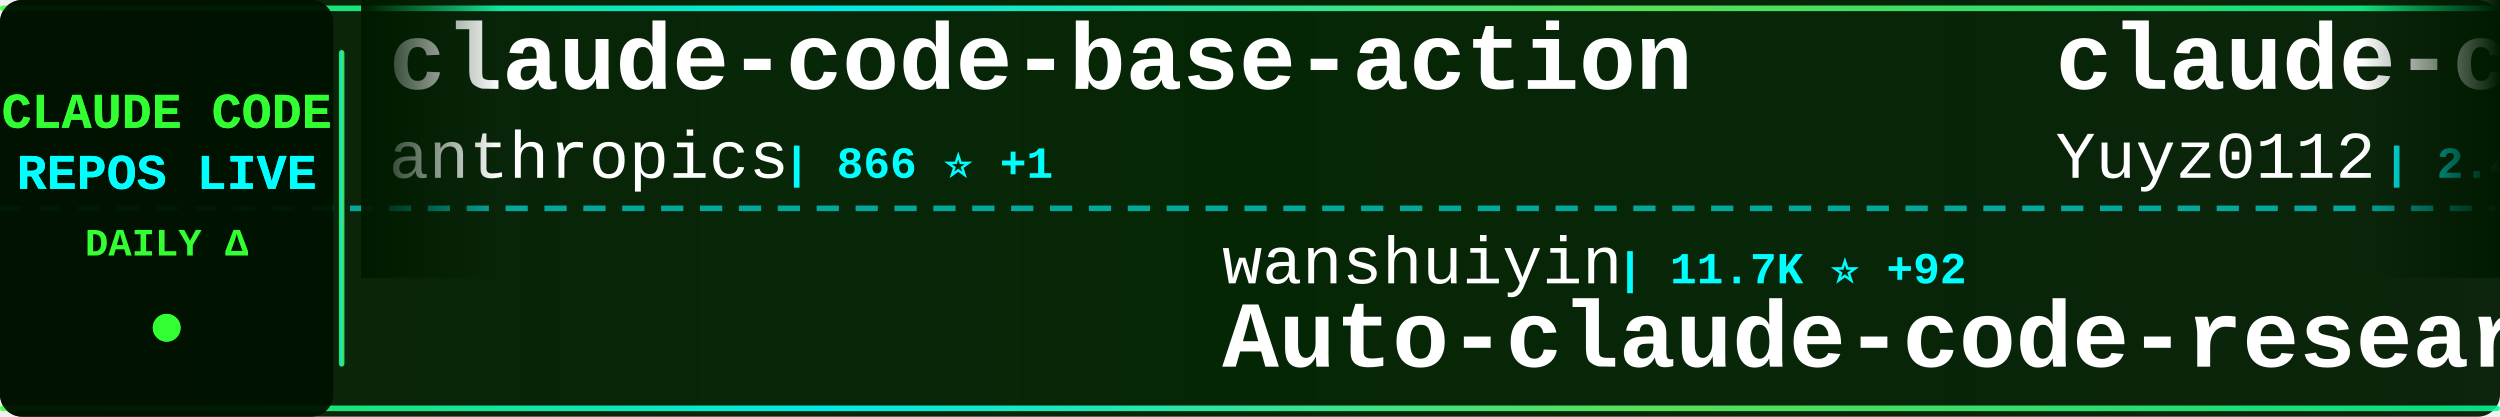
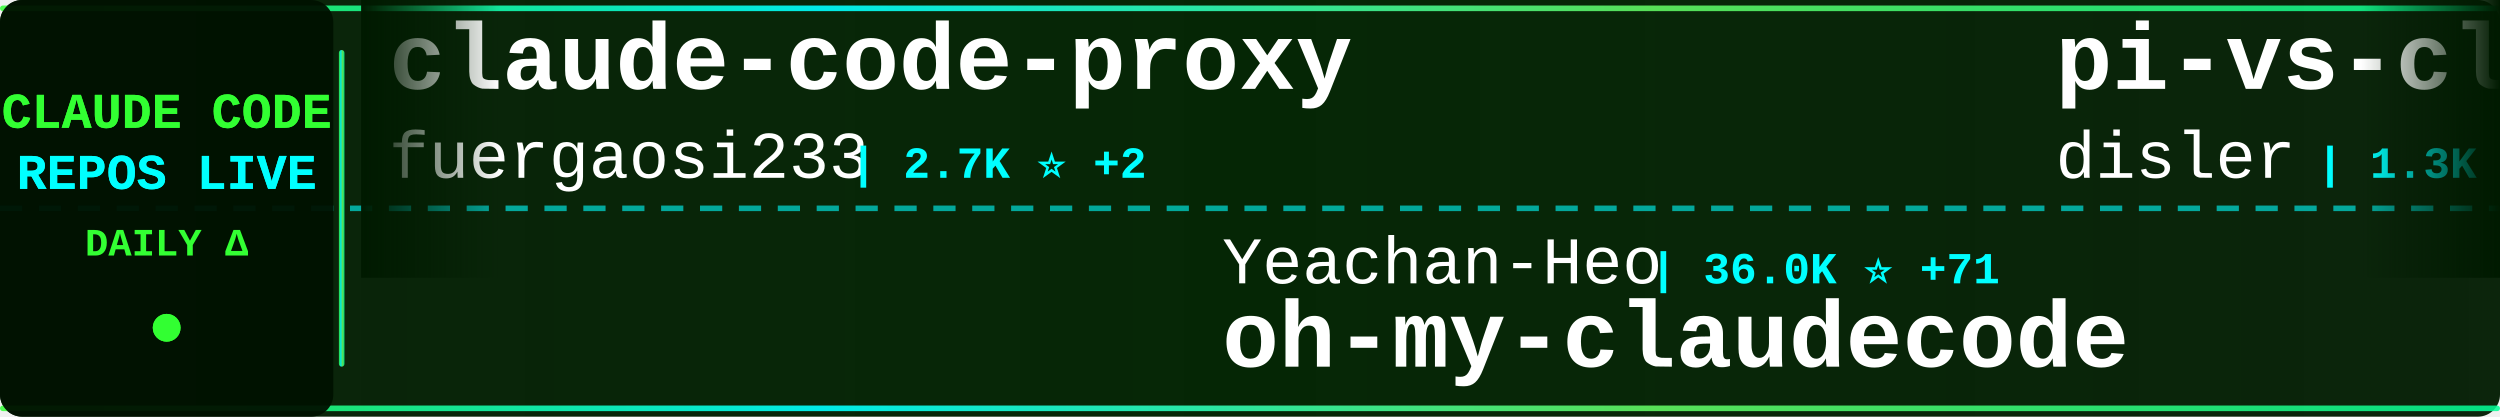
<svg xmlns="http://www.w3.org/2000/svg" width="900" height="150">
  <defs>
    <linearGradient id="tickerBg" x1="0%" y1="0%" x2="100%" y2="0%">
      <stop offset="0%" style="stop-color:#001a00;stop-opacity:0.95" />
      <stop offset="50%" style="stop-color:#002200;stop-opacity:0.98" />
      <stop offset="100%" style="stop-color:#001a00;stop-opacity:0.95" />
    </linearGradient>
    <linearGradient id="borderGrad" x1="0%" y1="0%" x2="100%" y2="0%">
      <stop offset="0%" style="stop-color:#33ff33;stop-opacity:0.85">
        <animate attributeName="stop-opacity" values="0.85;1;0.85" dur="2s" repeatCount="indefinite" />
      </stop>
      <stop offset="33%" style="stop-color:#00ffff;stop-opacity:0.9">
        <animate attributeName="stop-opacity" values="0.9;1;0.9" dur="2.2s" repeatCount="indefinite" />
      </stop>
      <stop offset="66%" style="stop-color:#66ff66;stop-opacity:0.85">
        <animate attributeName="stop-opacity" values="0.85;1;0.85" dur="1.8s" repeatCount="indefinite" />
      </stop>
      <stop offset="100%" style="stop-color:#00ff99;stop-opacity:0.85">
        <animate attributeName="stop-opacity" values="0.85;1;0.85" dur="2s" repeatCount="indefinite" />
      </stop>
    </linearGradient>
    <filter id="textGlow">
      <feGaussianBlur stdDeviation="0.1" result="coloredBlur" />
      <feMerge>
        <feMergeNode in="coloredBlur" />
        <feMergeNode in="SourceGraphic" />
      </feMerge>
    </filter>
    <filter id="metricGlow">
      <feGaussianBlur stdDeviation="0.2" result="coloredBlur" />
      <feMerge>
        <feMergeNode in="coloredBlur" />
        <feMergeNode in="SourceGraphic" />
      </feMerge>
    </filter>
    <linearGradient id="leftFade" x1="0%" y1="0%" x2="100%" y2="0%">
      <stop offset="0%" style="stop-color:#001a00;stop-opacity:1" />
      <stop offset="100%" style="stop-color:#001a00;stop-opacity:0" />
    </linearGradient>
    <linearGradient id="rightFade" x1="0%" y1="0%" x2="100%" y2="0%">
      <stop offset="0%" style="stop-color:#001a00;stop-opacity:0" />
      <stop offset="100%" style="stop-color:#001a00;stop-opacity:1" />
    </linearGradient>
  </defs>
  <rect width="900" height="150" fill="url(#tickerBg)" rx="8" />
  <rect x="0" y="2" width="900" height="2" fill="url(#borderGrad)" rx="1" />
  <rect x="0" y="146" width="900" height="2" fill="url(#borderGrad)" rx="1" />
  <line x1="0" y1="75" x2="900" y2="75" stroke="#00ffff" stroke-width="2" stroke-dasharray="8 6" opacity="0.6" />
  <rect x="0" y="0" width="120" height="150" fill="#001100" opacity="0.95" rx="8" />
  <text x="60" y="46" font-family="'Courier New', monospace" font-size="18" font-weight="bold" fill="#33ff33" text-anchor="middle" filter="url(#textGlow)">
    CLAUDE CODE
  </text>
  <text x="60" y="68" font-family="'Courier New', monospace" font-size="18" font-weight="bold" fill="#00ffff" text-anchor="middle" filter="url(#textGlow)">
    REPOS LIVE
  </text>
  <text x="60" y="92" font-family="'Courier New', monospace" font-size="14" font-weight="bold" fill="#33ff33" text-anchor="middle">
    DAILY Δ
  </text>
  <circle cx="60" cy="118" r="5" fill="#33ff33" filter="url(#metricGlow)">
    <animate attributeName="r" values="4;6;4" dur="1.5s" repeatCount="indefinite" />
    <animate attributeName="opacity" values="0.6;1;0.6" dur="1.5s" repeatCount="indefinite" />
  </circle>
  <rect x="122" y="18" width="2" height="114" fill="url(#borderGrad)" rx="1" />
  <clipPath id="tickerClip">
    <rect x="130" y="0" width="770" height="150" />
  </clipPath>
  <g clip-path="url(#tickerClip)">
    <g id="tickerItems">
      <animateTransform attributeName="transform" attributeType="XML" type="translate" from="0 0" to="-3000 0" dur="54s" repeatCount="indefinite" />
      <g transform="translate(0, 0)">
-         <text x="140" y="32" font-family="'Courier New', monospace" font-size="34" font-weight="bold" fill="#ffffff">claude-code-base-action</text>
-         <text x="140" y="64" font-family="'Courier New', monospace" font-size="24" font-weight="normal" fill="#ffffff" opacity="1.0">anthropics</text>
-         <text x="282" y="64" font-family="'Courier New', monospace" font-size="16" font-weight="bold" fill="#00ffff"> | 866 ⭐ +1</text>
+         <text x="140" y="32" font-family="'Courier New', monospace" font-size="34" font-weight="bold" fill="#ffffff">claude-code-proxy</text>
+         <text x="140" y="64" font-family="'Courier New', monospace" font-size="24" font-weight="normal" fill="#ffffff" opacity="1.0">fuergaosi233</text>
+         <text x="306" y="64" font-family="'Courier New', monospace" font-size="16" font-weight="bold" fill="#00ffff"> | 2.7K ⭐ +2</text>
      </g>
      <g transform="translate(300, 0)">
-         <text x="140" y="102" font-family="'Courier New', monospace" font-size="24" font-weight="normal" fill="#ffffff" opacity="1.0">wanshuiyin</text>
-         <text x="282" y="102" font-family="'Courier New', monospace" font-size="16" font-weight="bold" fill="#00ffff"> | 11.7K ⭐ +92</text>
-         <text x="140" y="132" font-family="'Courier New', monospace" font-size="34" font-weight="bold" fill="#ffffff">Auto-claude-code-researc...</text>
+         <text x="140" y="102" font-family="'Courier New', monospace" font-size="24" font-weight="normal" fill="#ffffff" opacity="1.0">Yeachan-Heo</text>
+         <text x="294" y="102" font-family="'Courier New', monospace" font-size="16" font-weight="bold" fill="#00ffff"> | 36.0K ⭐ +71</text>
+         <text x="140" y="132" font-family="'Courier New', monospace" font-size="34" font-weight="bold" fill="#ffffff">oh-my-claudecode</text>
      </g>
      <g transform="translate(600, 0)">
-         <text x="140" y="32" font-family="'Courier New', monospace" font-size="34" font-weight="bold" fill="#ffffff">claude-code-reverse</text>
-         <text x="140" y="64" font-family="'Courier New', monospace" font-size="24" font-weight="normal" fill="#ffffff" opacity="1.0">Yuyz0112</text>
-         <text x="258" y="64" font-family="'Courier New', monospace" font-size="16" font-weight="bold" fill="#00ffff"> | 2.4K ⭐</text>
+         <text x="140" y="32" font-family="'Courier New', monospace" font-size="34" font-weight="bold" fill="#ffffff">pi-vs-claude-code</text>
+         <text x="140" y="64" font-family="'Courier New', monospace" font-size="24" font-weight="normal" fill="#ffffff" opacity="1.0">disler</text>
+         <text x="234" y="64" font-family="'Courier New', monospace" font-size="16" font-weight="bold" fill="#00ffff"> | 1.3K ⭐ +3</text>
      </g>
      <g transform="translate(900, 0)">
-         <text x="140" y="102" font-family="'Courier New', monospace" font-size="24" font-weight="normal" fill="#ffffff" opacity="1.0">ChinaSiro</text>
-         <text x="270" y="102" font-family="'Courier New', monospace" font-size="16" font-weight="bold" fill="#00ffff"> | 9.4K ⭐ +6</text>
-         <text x="140" y="132" font-family="'Courier New', monospace" font-size="34" font-weight="bold" fill="#ffffff">claude-code-sourcemap</text>
+         <text x="140" y="102" font-family="'Courier New', monospace" font-size="24" font-weight="normal" fill="#ffffff" opacity="1.0">LING71671</text>
+         <text x="270" y="102" font-family="'Courier New', monospace" font-size="16" font-weight="bold" fill="#00ffff"> | 875 ⭐</text>
+         <text x="140" y="132" font-family="'Courier New', monospace" font-size="34" font-weight="bold" fill="#ffffff">Open-ClaudeCode</text>
      </g>
      <g transform="translate(1200, 0)">
-         <text x="140" y="32" font-family="'Courier New', monospace" font-size="34" font-weight="bold" fill="#ffffff">claude-code-best-practic...</text>
-         <text x="140" y="64" font-family="'Courier New', monospace" font-size="24" font-weight="normal" fill="#ffffff" opacity="1.0">shanraisshan</text>
-         <text x="306" y="64" font-family="'Courier New', monospace" font-size="16" font-weight="bold" fill="#00ffff"> | 56.9K ⭐ +150</text>
+         <text x="140" y="32" font-family="'Courier New', monospace" font-size="34" font-weight="bold" fill="#ffffff">claude-code-tips</text>
+         <text x="140" y="64" font-family="'Courier New', monospace" font-size="24" font-weight="normal" fill="#ffffff" opacity="1.0">ykdojo</text>
+         <text x="234" y="64" font-family="'Courier New', monospace" font-size="16" font-weight="bold" fill="#00ffff"> | 8.6K ⭐ +9</text>
      </g>
      <g transform="translate(1500, 0)">
-         <text x="140" y="102" font-family="'Courier New', monospace" font-size="24" font-weight="normal" fill="#ffffff" opacity="1.0">AICoderTudou</text>
-         <text x="306" y="102" font-family="'Courier New', monospace" font-size="16" font-weight="bold" fill="#00ffff"> | 500 ⭐</text>
-         <text x="140" y="132" font-family="'Courier New', monospace" font-size="34" font-weight="bold" fill="#ffffff">claude-code-tudou</text>
+         <text x="140" y="102" font-family="'Courier New', monospace" font-size="24" font-weight="normal" fill="#ffffff" opacity="1.0">pengchengneo</text>
+         <text x="306" y="102" font-family="'Courier New', monospace" font-size="16" font-weight="bold" fill="#00ffff"> | 1.5K ⭐ +12</text>
+         <text x="140" y="132" font-family="'Courier New', monospace" font-size="34" font-weight="bold" fill="#ffffff">Claude-Code</text>
      </g>
      <g transform="translate(1800, 0)">
+         <text x="140" y="32" font-family="'Courier New', monospace" font-size="34" font-weight="bold" fill="#ffffff">claude_codex_bridge</text>
+         <text x="140" y="64" font-family="'Courier New', monospace" font-size="24" font-weight="normal" fill="#ffffff" opacity="1.0">SeemSeam</text>
+         <text x="258" y="64" font-family="'Courier New', monospace" font-size="16" font-weight="bold" fill="#00ffff"> | 2.9K ⭐ +10</text>
+       </g>
+       <g transform="translate(2100, 0)">
+         <text x="140" y="102" font-family="'Courier New', monospace" font-size="24" font-weight="normal" fill="#ffffff" opacity="1.0">Cranot</text>
+         <text x="234" y="102" font-family="'Courier New', monospace" font-size="16" font-weight="bold" fill="#00ffff"> | 2.8K ⭐ +1</text>
+         <text x="140" y="132" font-family="'Courier New', monospace" font-size="34" font-weight="bold" fill="#ffffff">claude-code-guide</text>
+       </g>
+       <g transform="translate(2400, 0)">
        <text x="140" y="32" font-family="'Courier New', monospace" font-size="34" font-weight="bold" fill="#ffffff">claude-code-source-code</text>
        <text x="140" y="64" font-family="'Courier New', monospace" font-size="24" font-weight="normal" fill="#ffffff" opacity="1.0">777genius</text>
        <text x="270" y="64" font-family="'Courier New', monospace" font-size="16" font-weight="bold" fill="#00ffff"> | 914 ⭐</text>
      </g>
-       <g transform="translate(2100, 0)">
-         <text x="140" y="102" font-family="'Courier New', monospace" font-size="24" font-weight="normal" fill="#ffffff" opacity="1.0">ponponon</text>
-         <text x="258" y="102" font-family="'Courier New', monospace" font-size="16" font-weight="bold" fill="#00ffff"> | 2.3K ⭐</text>
-         <text x="140" y="132" font-family="'Courier New', monospace" font-size="34" font-weight="bold" fill="#ffffff">claude_code_src</text>
-       </g>
-       <g transform="translate(2400, 0)">
-         <text x="140" y="32" font-family="'Courier New', monospace" font-size="34" font-weight="bold" fill="#ffffff">claude-code-source</text>
-         <text x="140" y="64" font-family="'Courier New', monospace" font-size="24" font-weight="normal" fill="#ffffff" opacity="1.0">hangsman</text>
-         <text x="258" y="64" font-family="'Courier New', monospace" font-size="16" font-weight="bold" fill="#00ffff"> | 782 ⭐ +1</text>
-       </g>
      <g transform="translate(2700, 0)">
-         <text x="140" y="102" font-family="'Courier New', monospace" font-size="24" font-weight="normal" fill="#ffffff" opacity="1.0">lorryjovens-hub</text>
-         <text x="342" y="102" font-family="'Courier New', monospace" font-size="16" font-weight="bold" fill="#00ffff"> | 1.6K ⭐ +3</text>
-         <text x="140" y="132" font-family="'Courier New', monospace" font-size="34" font-weight="bold" fill="#ffffff">claude-code-rust</text>
+         <text x="140" y="102" font-family="'Courier New', monospace" font-size="24" font-weight="normal" fill="#ffffff" opacity="1.0">centminmod</text>
+         <text x="282" y="102" font-family="'Courier New', monospace" font-size="16" font-weight="bold" fill="#00ffff"> | 2.4K ⭐ +3</text>
+         <text x="140" y="132" font-family="'Courier New', monospace" font-size="34" font-weight="bold" fill="#ffffff">my-claude-code-setup</text>
      </g>
      <g transform="translate(3000, 0)">
-         <text x="140" y="32" font-family="'Courier New', monospace" font-size="34" font-weight="bold" fill="#ffffff">claude-code-base-action</text>
-         <text x="140" y="64" font-family="'Courier New', monospace" font-size="24" font-weight="normal" fill="#ffffff" opacity="1.0">anthropics</text>
-         <text x="282" y="64" font-family="'Courier New', monospace" font-size="16" font-weight="bold" fill="#00ffff"> | 866 ⭐ +1</text>
+         <text x="140" y="32" font-family="'Courier New', monospace" font-size="34" font-weight="bold" fill="#ffffff">claude-code-proxy</text>
+         <text x="140" y="64" font-family="'Courier New', monospace" font-size="24" font-weight="normal" fill="#ffffff" opacity="1.0">fuergaosi233</text>
+         <text x="306" y="64" font-family="'Courier New', monospace" font-size="16" font-weight="bold" fill="#00ffff"> | 2.7K ⭐ +2</text>
      </g>
      <g transform="translate(3300, 0)">
-         <text x="140" y="102" font-family="'Courier New', monospace" font-size="24" font-weight="normal" fill="#ffffff" opacity="1.0">wanshuiyin</text>
-         <text x="282" y="102" font-family="'Courier New', monospace" font-size="16" font-weight="bold" fill="#00ffff"> | 11.7K ⭐ +92</text>
-         <text x="140" y="132" font-family="'Courier New', monospace" font-size="34" font-weight="bold" fill="#ffffff">Auto-claude-code-researc...</text>
+         <text x="140" y="102" font-family="'Courier New', monospace" font-size="24" font-weight="normal" fill="#ffffff" opacity="1.0">Yeachan-Heo</text>
+         <text x="294" y="102" font-family="'Courier New', monospace" font-size="16" font-weight="bold" fill="#00ffff"> | 36.0K ⭐ +71</text>
+         <text x="140" y="132" font-family="'Courier New', monospace" font-size="34" font-weight="bold" fill="#ffffff">oh-my-claudecode</text>
      </g>
      <g transform="translate(3600, 0)">
-         <text x="140" y="32" font-family="'Courier New', monospace" font-size="34" font-weight="bold" fill="#ffffff">claude-code-reverse</text>
-         <text x="140" y="64" font-family="'Courier New', monospace" font-size="24" font-weight="normal" fill="#ffffff" opacity="1.0">Yuyz0112</text>
-         <text x="258" y="64" font-family="'Courier New', monospace" font-size="16" font-weight="bold" fill="#00ffff"> | 2.4K ⭐</text>
+         <text x="140" y="32" font-family="'Courier New', monospace" font-size="34" font-weight="bold" fill="#ffffff">pi-vs-claude-code</text>
+         <text x="140" y="64" font-family="'Courier New', monospace" font-size="24" font-weight="normal" fill="#ffffff" opacity="1.0">disler</text>
+         <text x="234" y="64" font-family="'Courier New', monospace" font-size="16" font-weight="bold" fill="#00ffff"> | 1.3K ⭐ +3</text>
      </g>
      <g transform="translate(3900, 0)">
-         <text x="140" y="102" font-family="'Courier New', monospace" font-size="24" font-weight="normal" fill="#ffffff" opacity="1.0">ChinaSiro</text>
-         <text x="270" y="102" font-family="'Courier New', monospace" font-size="16" font-weight="bold" fill="#00ffff"> | 9.4K ⭐ +6</text>
-         <text x="140" y="132" font-family="'Courier New', monospace" font-size="34" font-weight="bold" fill="#ffffff">claude-code-sourcemap</text>
+         <text x="140" y="102" font-family="'Courier New', monospace" font-size="24" font-weight="normal" fill="#ffffff" opacity="1.0">LING71671</text>
+         <text x="270" y="102" font-family="'Courier New', monospace" font-size="16" font-weight="bold" fill="#00ffff"> | 875 ⭐</text>
+         <text x="140" y="132" font-family="'Courier New', monospace" font-size="34" font-weight="bold" fill="#ffffff">Open-ClaudeCode</text>
      </g>
    </g>
  </g>
  <rect x="130" y="0" width="50" height="100" fill="url(#leftFade)" />
  <rect x="850" y="0" width="50" height="100" fill="url(#rightFade)" />
</svg>
